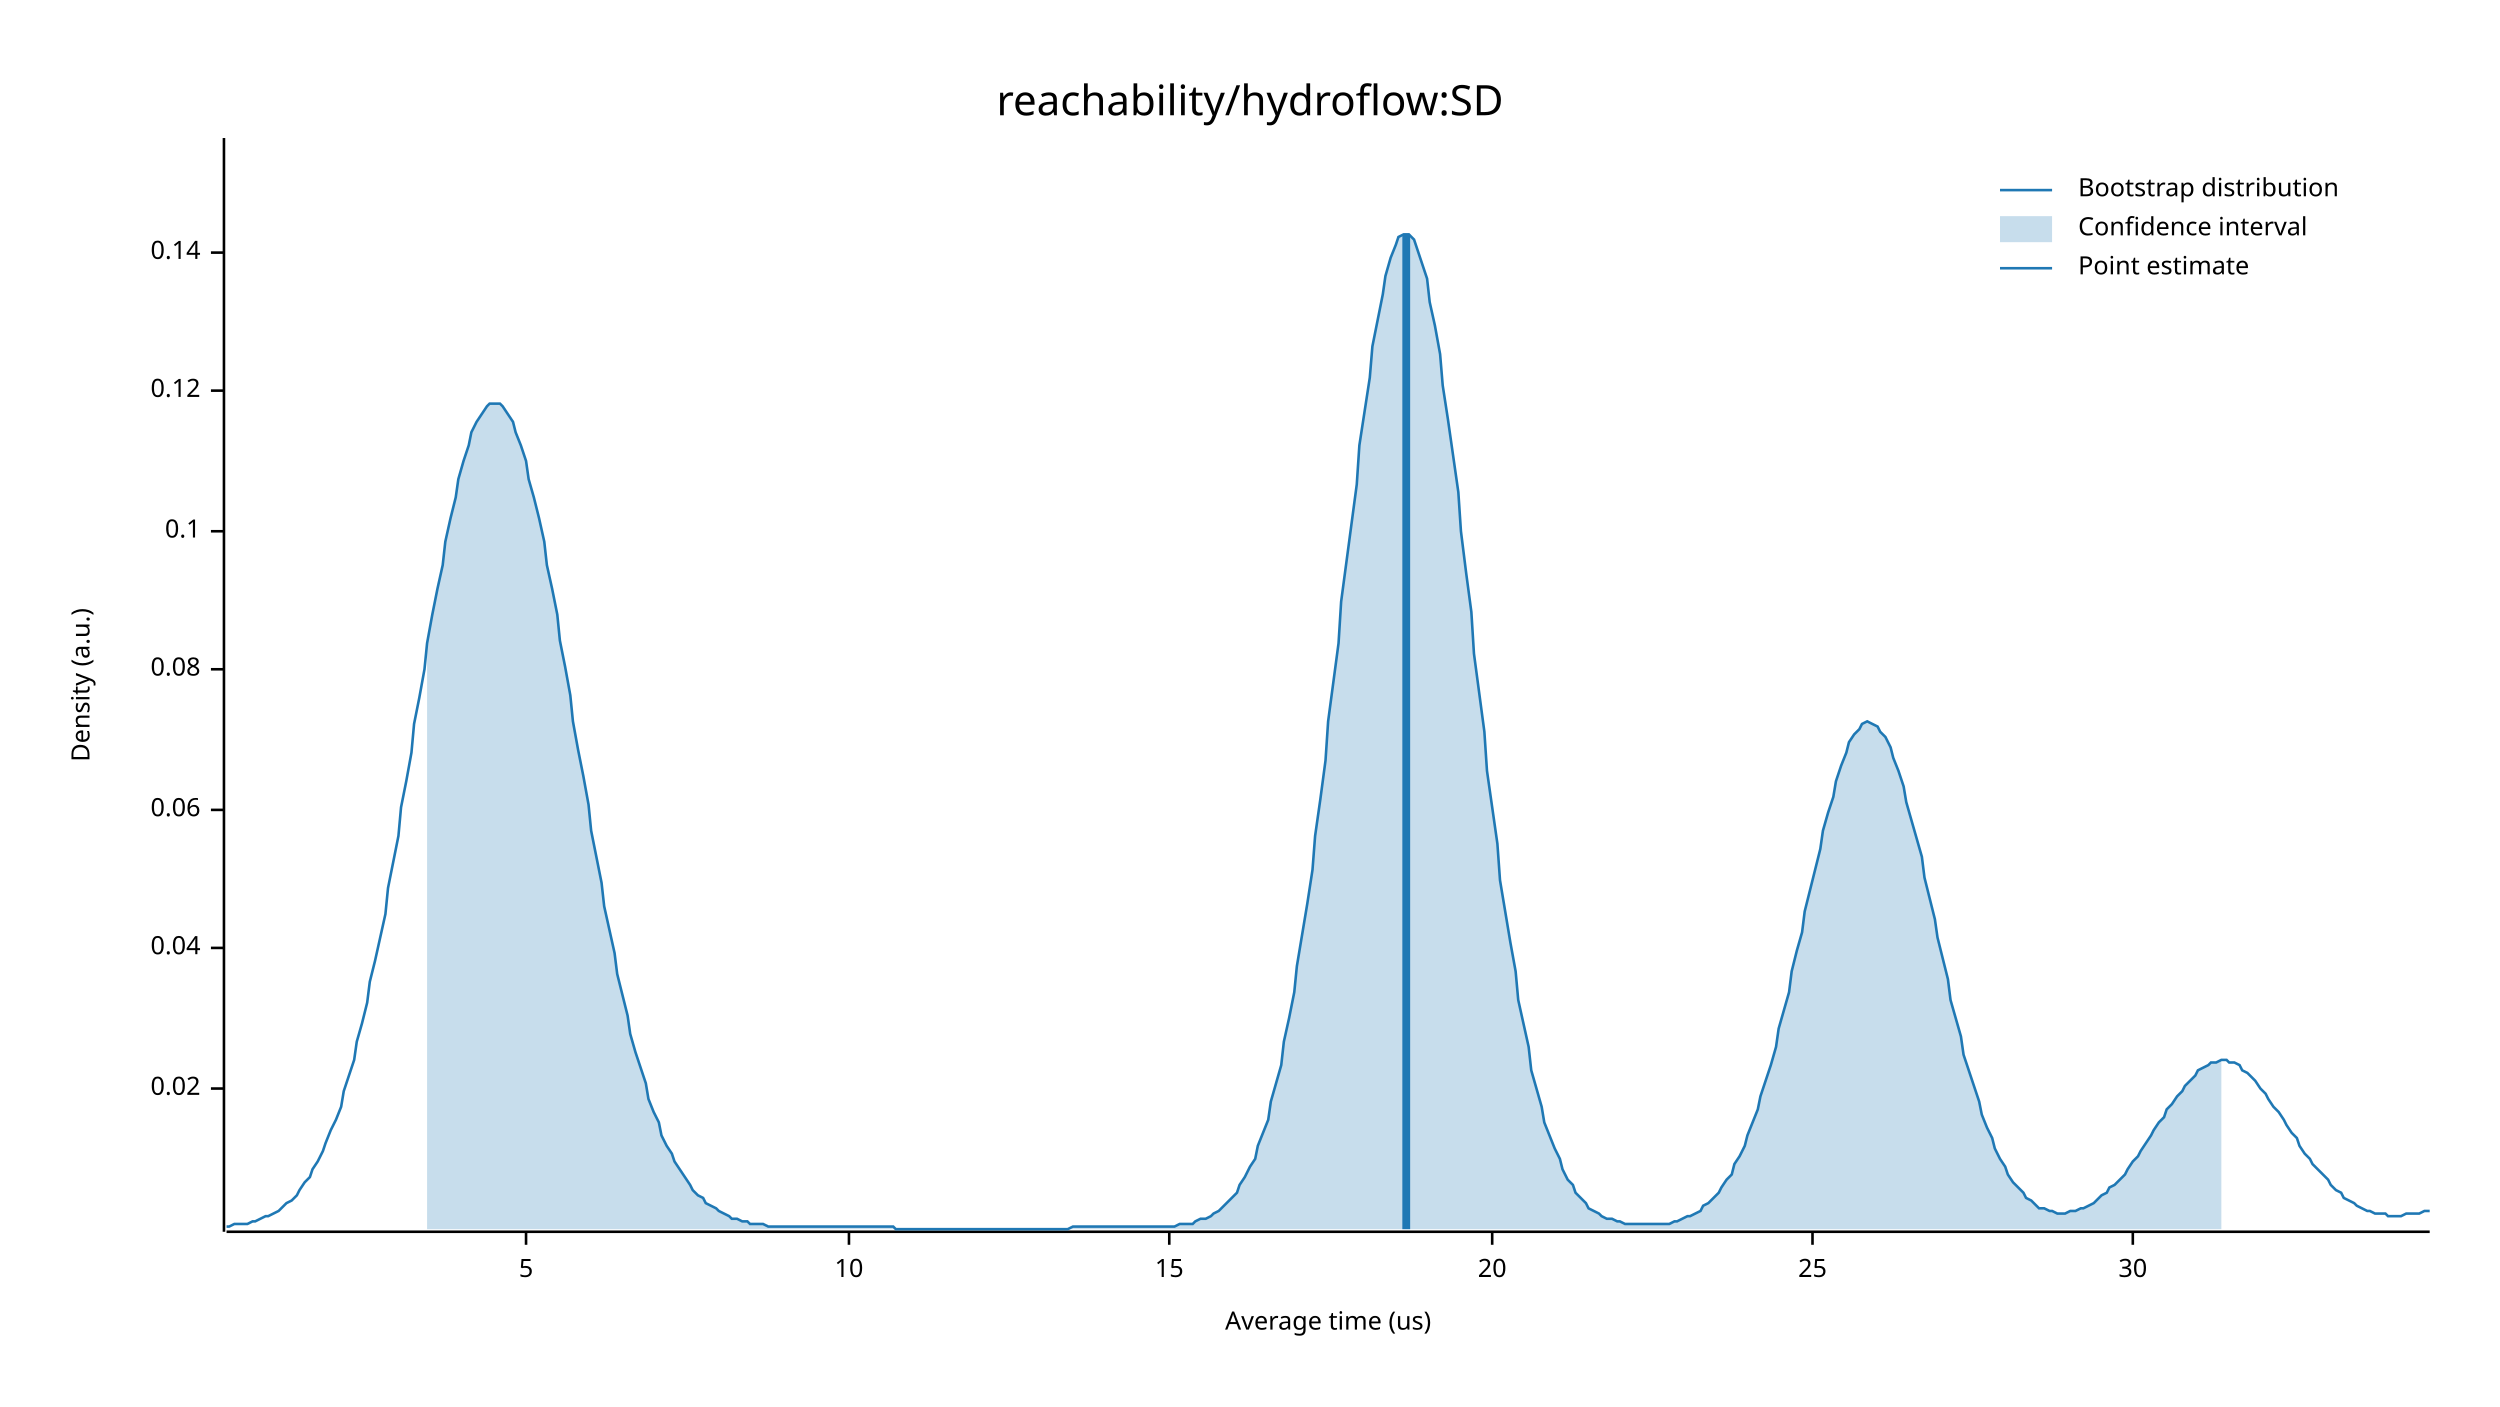
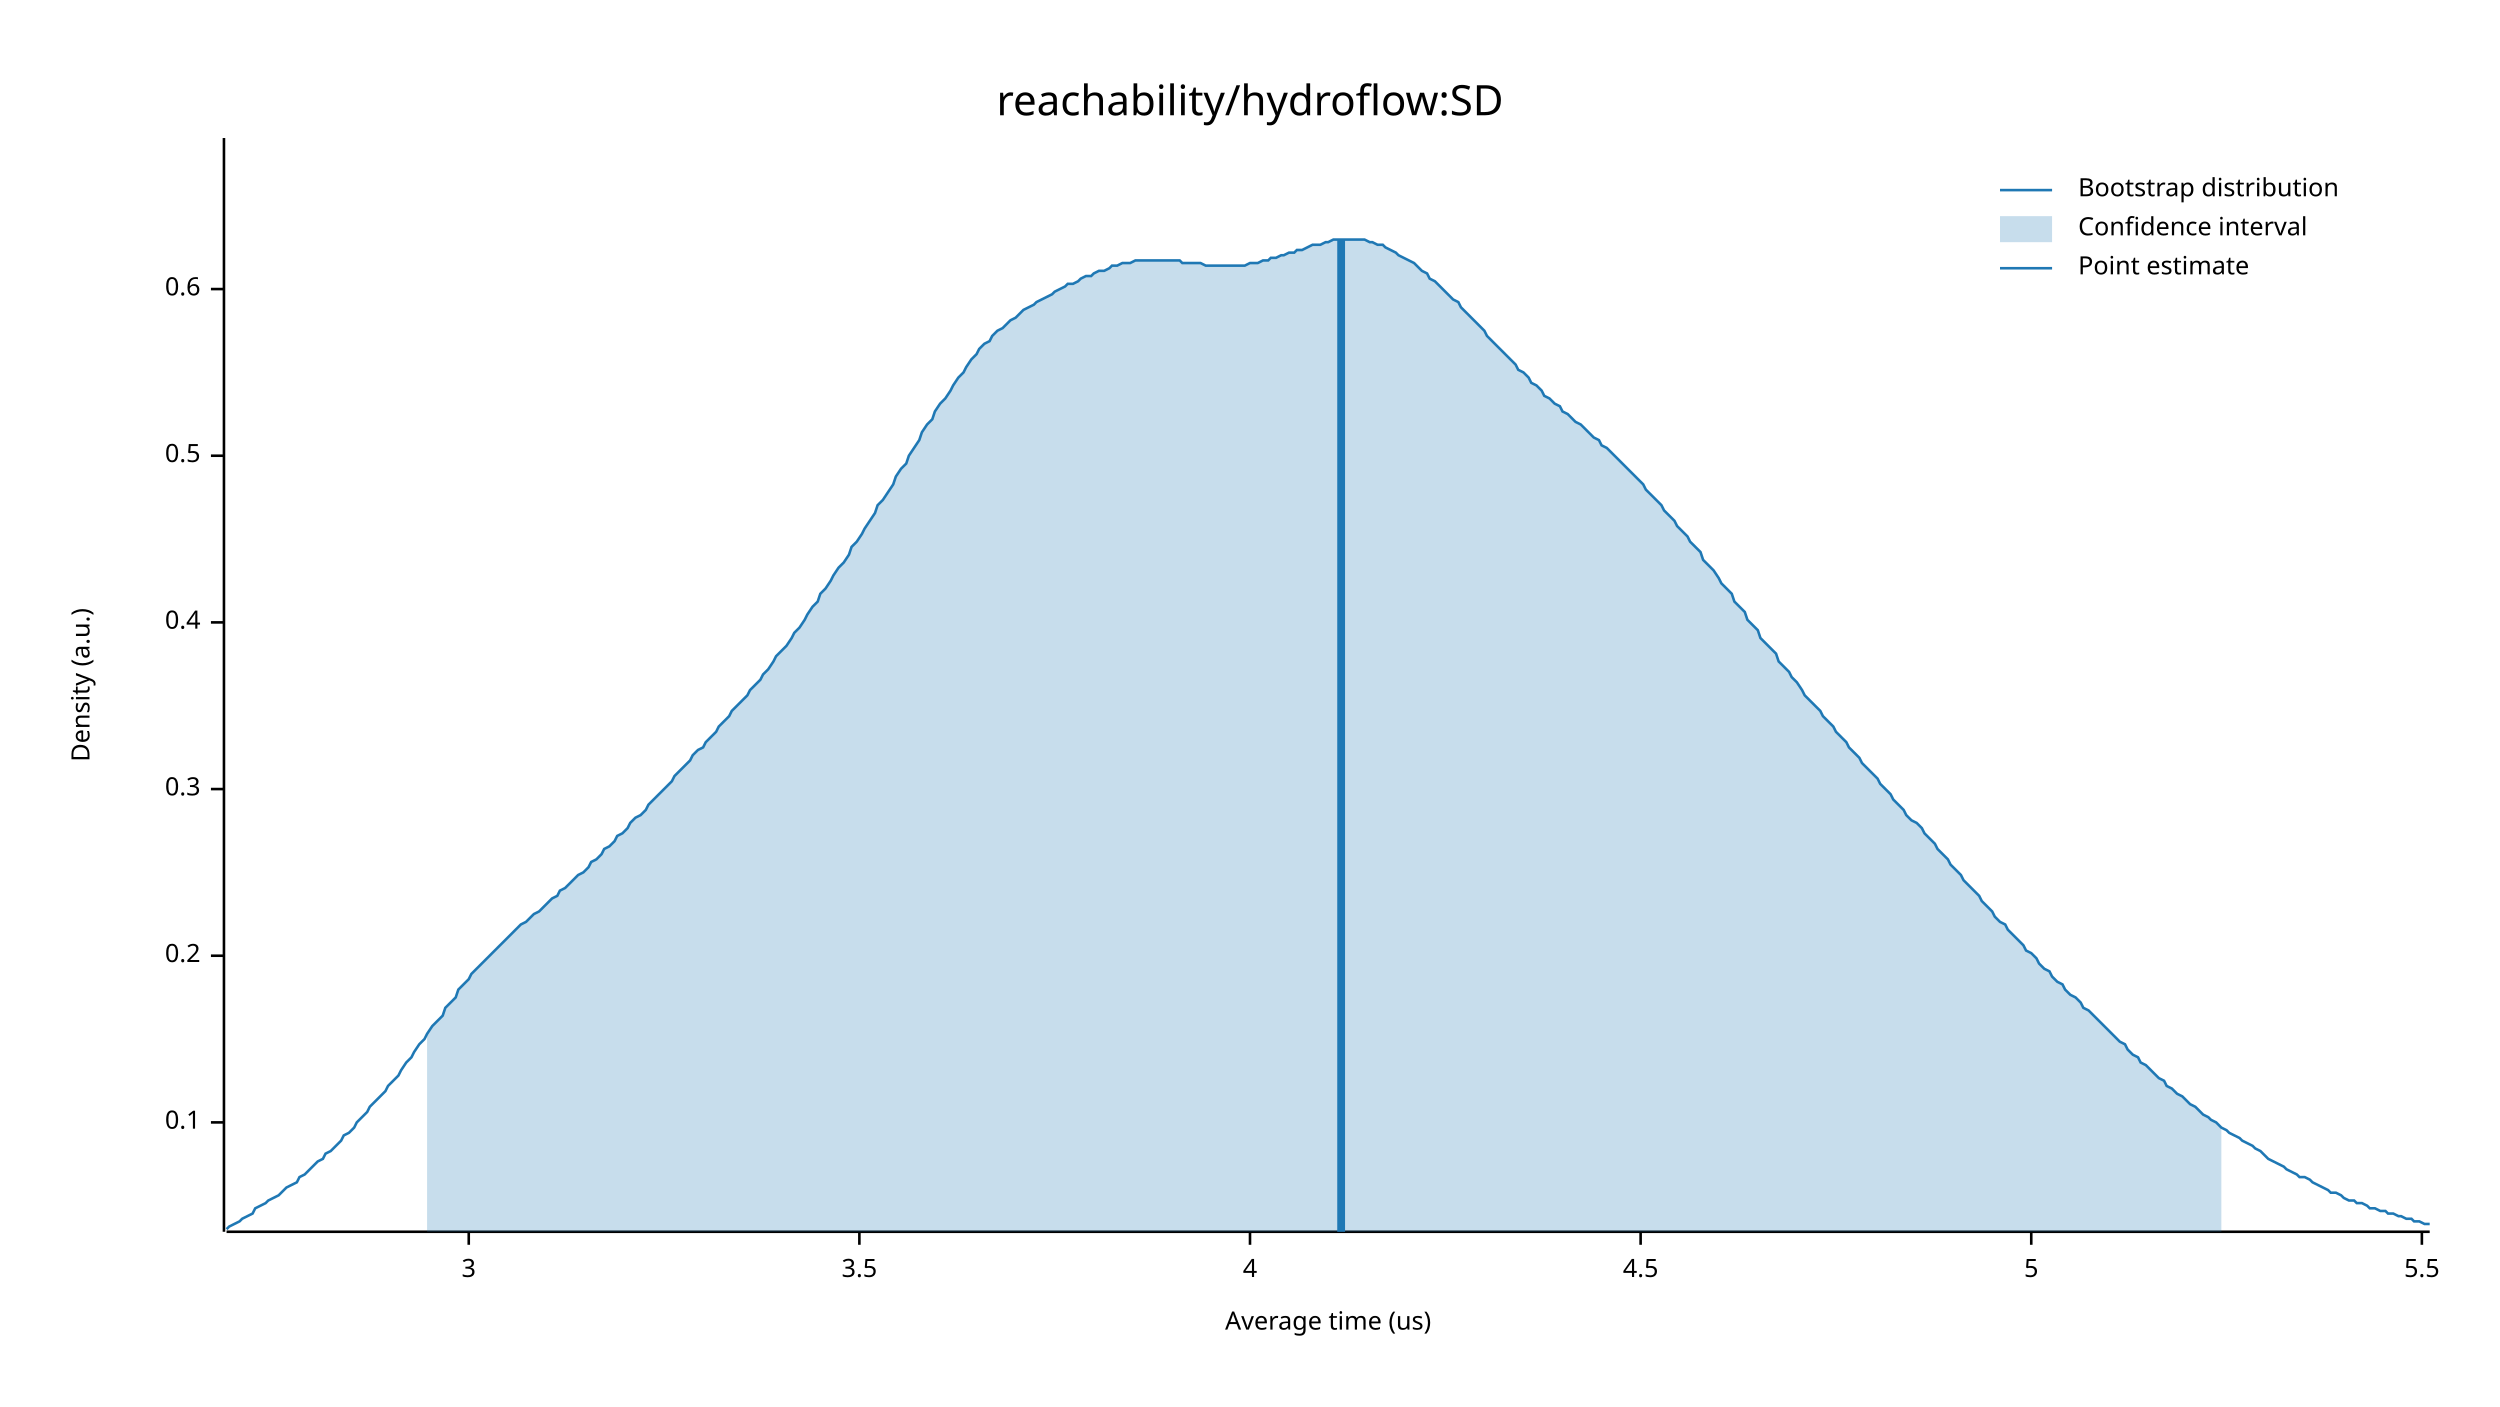
<svg xmlns="http://www.w3.org/2000/svg" width="960" height="540" viewBox="0 0 960 540">
  <text x="480" y="32" dy="0.76em" text-anchor="middle" font-family="sans-serif" font-size="16.129" opacity="1" fill="#000000">
reachability/hydroflow:SD
</text>
  <text x="27" y="263" dy="0.76em" text-anchor="middle" font-family="sans-serif" font-size="9.677" opacity="1" fill="#000000" transform="rotate(270, 27, 263)">
Density (a.u.)
</text>
  <text x="510" y="513" dy="-0.5ex" text-anchor="middle" font-family="sans-serif" font-size="9.677" opacity="1" fill="#000000">
Average time (us)
</text>
  <polyline fill="none" opacity="1" stroke="#000000" stroke-width="1" points="86,53 86,473 " />
-   <text x="77" y="418" dy="0.5ex" text-anchor="end" font-family="sans-serif" font-size="9.677" opacity="1" fill="#000000">
- 0.02
- </text>
-   <polyline fill="none" opacity="1" stroke="#000000" stroke-width="1" points="81,418 86,418 " />
-   <text x="77" y="364" dy="0.5ex" text-anchor="end" font-family="sans-serif" font-size="9.677" opacity="1" fill="#000000">
- 0.04
- </text>
-   <polyline fill="none" opacity="1" stroke="#000000" stroke-width="1" points="81,364 86,364 " />
-   <text x="77" y="311" dy="0.5ex" text-anchor="end" font-family="sans-serif" font-size="9.677" opacity="1" fill="#000000">
- 0.06
- </text>
-   <polyline fill="none" opacity="1" stroke="#000000" stroke-width="1" points="81,311 86,311 " />
-   <text x="77" y="257" dy="0.5ex" text-anchor="end" font-family="sans-serif" font-size="9.677" opacity="1" fill="#000000">
- 0.08
- </text>
-   <polyline fill="none" opacity="1" stroke="#000000" stroke-width="1" points="81,257 86,257 " />
-   <text x="77" y="204" dy="0.5ex" text-anchor="end" font-family="sans-serif" font-size="9.677" opacity="1" fill="#000000">
+   <text x="77" y="431" dy="0.5ex" text-anchor="end" font-family="sans-serif" font-size="9.677" opacity="1" fill="#000000">
0.1
</text>
-   <polyline fill="none" opacity="1" stroke="#000000" stroke-width="1" points="81,204 86,204 " />
-   <text x="77" y="150" dy="0.5ex" text-anchor="end" font-family="sans-serif" font-size="9.677" opacity="1" fill="#000000">
- 0.12
+   <polyline fill="none" opacity="1" stroke="#000000" stroke-width="1" points="81,431 86,431 " />
+   <text x="77" y="367" dy="0.5ex" text-anchor="end" font-family="sans-serif" font-size="9.677" opacity="1" fill="#000000">
+ 0.2
</text>
-   <polyline fill="none" opacity="1" stroke="#000000" stroke-width="1" points="81,150 86,150 " />
-   <text x="77" y="97" dy="0.5ex" text-anchor="end" font-family="sans-serif" font-size="9.677" opacity="1" fill="#000000">
- 0.14
+   <polyline fill="none" opacity="1" stroke="#000000" stroke-width="1" points="81,367 86,367 " />
+   <text x="77" y="303" dy="0.5ex" text-anchor="end" font-family="sans-serif" font-size="9.677" opacity="1" fill="#000000">
+ 0.3
</text>
-   <polyline fill="none" opacity="1" stroke="#000000" stroke-width="1" points="81,97 86,97 " />
+   <polyline fill="none" opacity="1" stroke="#000000" stroke-width="1" points="81,303 86,303 " />
+   <text x="77" y="239" dy="0.5ex" text-anchor="end" font-family="sans-serif" font-size="9.677" opacity="1" fill="#000000">
+ 0.4
+ </text>
+   <polyline fill="none" opacity="1" stroke="#000000" stroke-width="1" points="81,239 86,239 " />
+   <text x="77" y="175" dy="0.5ex" text-anchor="end" font-family="sans-serif" font-size="9.677" opacity="1" fill="#000000">
+ 0.5
+ </text>
+   <polyline fill="none" opacity="1" stroke="#000000" stroke-width="1" points="81,175 86,175 " />
+   <text x="77" y="111" dy="0.5ex" text-anchor="end" font-family="sans-serif" font-size="9.677" opacity="1" fill="#000000">
+ 0.6
+ </text>
+   <polyline fill="none" opacity="1" stroke="#000000" stroke-width="1" points="81,111 86,111 " />
  <polyline fill="none" opacity="1" stroke="#000000" stroke-width="1" points="87,473 933,473 " />
-   <text x="202" y="483" dy="0.76em" text-anchor="middle" font-family="sans-serif" font-size="9.677" opacity="1" fill="#000000">
+   <text x="180" y="483" dy="0.76em" text-anchor="middle" font-family="sans-serif" font-size="9.677" opacity="1" fill="#000000">
+ 3
+ </text>
+   <polyline fill="none" opacity="1" stroke="#000000" stroke-width="1" points="180,473 180,478 " />
+   <text x="330" y="483" dy="0.76em" text-anchor="middle" font-family="sans-serif" font-size="9.677" opacity="1" fill="#000000">
+ 3.5
+ </text>
+   <polyline fill="none" opacity="1" stroke="#000000" stroke-width="1" points="330,473 330,478 " />
+   <text x="480" y="483" dy="0.76em" text-anchor="middle" font-family="sans-serif" font-size="9.677" opacity="1" fill="#000000">
+ 4
+ </text>
+   <polyline fill="none" opacity="1" stroke="#000000" stroke-width="1" points="480,473 480,478 " />
+   <text x="630" y="483" dy="0.76em" text-anchor="middle" font-family="sans-serif" font-size="9.677" opacity="1" fill="#000000">
+ 4.5
+ </text>
+   <polyline fill="none" opacity="1" stroke="#000000" stroke-width="1" points="630,473 630,478 " />
+   <text x="780" y="483" dy="0.76em" text-anchor="middle" font-family="sans-serif" font-size="9.677" opacity="1" fill="#000000">
5
</text>
-   <polyline fill="none" opacity="1" stroke="#000000" stroke-width="1" points="202,473 202,478 " />
-   <text x="326" y="483" dy="0.76em" text-anchor="middle" font-family="sans-serif" font-size="9.677" opacity="1" fill="#000000">
- 10
+   <polyline fill="none" opacity="1" stroke="#000000" stroke-width="1" points="780,473 780,478 " />
+   <text x="930" y="483" dy="0.76em" text-anchor="middle" font-family="sans-serif" font-size="9.677" opacity="1" fill="#000000">
+ 5.5
</text>
-   <polyline fill="none" opacity="1" stroke="#000000" stroke-width="1" points="326,473 326,478 " />
-   <text x="449" y="483" dy="0.76em" text-anchor="middle" font-family="sans-serif" font-size="9.677" opacity="1" fill="#000000">
- 15
- </text>
-   <polyline fill="none" opacity="1" stroke="#000000" stroke-width="1" points="449,473 449,478 " />
-   <text x="573" y="483" dy="0.76em" text-anchor="middle" font-family="sans-serif" font-size="9.677" opacity="1" fill="#000000">
- 20
- </text>
-   <polyline fill="none" opacity="1" stroke="#000000" stroke-width="1" points="573,473 573,478 " />
-   <text x="696" y="483" dy="0.76em" text-anchor="middle" font-family="sans-serif" font-size="9.677" opacity="1" fill="#000000">
- 25
- </text>
-   <polyline fill="none" opacity="1" stroke="#000000" stroke-width="1" points="696,473 696,478 " />
-   <text x="819" y="483" dy="0.76em" text-anchor="middle" font-family="sans-serif" font-size="9.677" opacity="1" fill="#000000">
- 30
- </text>
-   <polyline fill="none" opacity="1" stroke="#000000" stroke-width="1" points="819,473 819,478 " />
-   <polyline fill="none" opacity="1" stroke="#1F78B4" stroke-width="1" points="87,471 88,471 90,470 92,470 93,470 95,470 97,469 98,469 100,468 102,467 103,467 105,466 107,465 109,463 110,462 112,461 114,459 115,457 117,454 119,452 120,449 122,446 124,442 125,439 127,434 129,430 131,425 132,419 134,413 136,407 137,400 139,393 141,385 142,377 144,369 146,360 148,351 149,341 151,331 153,321 154,310 156,300 158,289 159,278 161,268 163,257 164,247 166,236 168,226 170,217 171,208 173,199 175,191 176,184 178,177 180,171 181,166 183,162 185,159 187,156 188,155 190,155 192,155 193,156 195,159 197,162 198,166 200,171 202,177 203,184 205,191 207,199 209,208 210,217 212,226 214,236 215,246 217,256 219,267 220,277 222,288 224,298 226,309 227,319 229,329 231,339 232,348 234,357 236,366 237,374 239,382 241,390 242,397 244,404 246,410 248,416 249,422 251,427 253,431 254,436 256,440 258,443 259,446 261,449 263,452 265,455 266,457 268,459 270,460 271,462 273,463 275,464 276,465 278,466 280,467 281,468 283,468 285,469 287,469 288,470 290,470 292,470 293,470 295,471 297,471 298,471 300,471 302,471 304,471 305,471 307,471 309,471 310,471 312,471 314,471 315,471 317,471 319,471 320,471 322,471 324,471 326,471 327,471 329,471 331,471 332,471 334,471 336,471 337,471 339,471 341,471 343,471 344,472 346,472 348,472 349,472 351,472 353,472 354,472 356,472 358,472 359,472 361,472 363,472 365,472 366,472 368,472 370,472 371,472 373,472 375,472 376,472 378,472 380,472 381,472 383,472 385,472 387,472 388,472 390,472 392,472 393,472 395,472 397,472 398,472 400,472 402,472 404,472 405,472 407,472 409,472 410,472 412,471 414,471 415,471 417,471 419,471 420,471 422,471 424,471 426,471 427,471 429,471 431,471 432,471 434,471 436,471 437,471 439,471 441,471 443,471 444,471 446,471 448,471 449,471 451,471 453,470 454,470 456,470 458,470 459,469 461,468 463,468 465,467 466,466 468,465 470,463 471,462 473,460 475,458 476,455 478,452 480,448 482,445 483,440 485,435 487,430 488,423 490,416 492,409 493,400 495,391 497,381 498,371 500,359 502,347 504,334 505,321 507,307 509,292 510,277 512,262 514,247 515,231 517,216 519,201 521,186 522,171 524,158 526,145 527,133 529,123 531,113 532,106 534,99 536,94 537,91 539,90 541,90 543,92 544,95 546,101 548,107 549,116 551,125 553,136 554,148 556,161 558,175 560,189 561,204 563,220 565,235 566,251 568,266 570,281 571,296 573,310 575,324 576,338 578,350 580,362 582,373 583,384 585,393 587,402 588,411 590,418 592,425 593,431 595,436 597,441 599,445 600,449 602,453 604,455 605,458 607,460 609,462 610,464 612,465 614,466 615,467 617,468 619,468 621,469 622,469 624,470 626,470 627,470 629,470 631,470 632,470 634,470 636,470 638,470 639,470 641,470 643,469 644,469 646,468 648,467 649,467 651,466 653,465 654,463 656,462 658,460 660,458 661,456 663,453 665,451 666,447 668,444 670,440 671,436 673,431 675,426 676,421 678,415 680,409 682,402 683,395 685,388 687,381 688,373 690,365 692,358 693,350 695,342 697,334 699,326 700,319 702,312 704,306 705,300 707,294 709,289 710,285 712,282 714,280 715,278 717,277 719,278 721,279 722,281 724,283 726,287 727,291 729,296 731,302 732,308 734,315 736,322 738,329 739,337 741,345 743,353 744,360 746,368 748,376 749,384 751,391 753,398 754,405 756,411 758,417 760,423 761,428 763,433 765,437 766,441 768,445 770,448 771,451 773,454 775,456 777,458 778,460 780,461 782,463 783,464 785,464 787,465 788,465 790,466 792,466 793,466 795,465 797,465 799,464 800,464 802,463 804,462 805,461 807,459 809,458 810,456 812,455 814,453 816,451 817,449 819,446 821,444 822,442 824,439 826,436 827,434 829,431 831,429 832,426 834,424 836,421 838,419 839,417 841,415 843,413 844,411 846,410 848,409 849,408 851,408 853,407 855,407 856,408 858,408 860,409 861,411 863,412 865,414 866,415 868,418 870,420 871,422 873,425 875,427 877,430 878,432 880,435 882,437 883,440 885,443 887,445 888,447 890,449 892,451 894,453 895,455 897,457 899,458 900,460 902,461 904,462 905,463 907,464 909,465 910,465 912,466 914,466 916,466 917,467 919,467 921,467 922,467 924,466 926,466 927,466 929,466 931,465 933,465 " />
-   <polygon opacity="0.25" fill="#1F78B4" points="164,247 166,236 168,226 170,217 171,208 173,199 175,191 176,184 178,177 180,171 181,166 183,162 185,159 187,156 188,155 190,155 192,155 193,156 195,159 197,162 198,166 200,171 202,177 203,184 205,191 207,199 209,208 210,217 212,226 214,236 215,246 217,256 219,267 220,277 222,288 224,298 226,309 227,319 229,329 231,339 232,348 234,357 236,366 237,374 239,382 241,390 242,397 244,404 246,410 248,416 249,422 251,427 253,431 254,436 256,440 258,443 259,446 261,449 263,452 265,455 266,457 268,459 270,460 271,462 273,463 275,464 276,465 278,466 280,467 281,468 283,468 285,469 287,469 288,470 290,470 292,470 293,470 295,471 297,471 298,471 300,471 302,471 304,471 305,471 307,471 309,471 310,471 312,471 314,471 315,471 317,471 319,471 320,471 322,471 324,471 326,471 327,471 329,471 331,471 332,471 334,471 336,471 337,471 339,471 341,471 343,471 344,472 346,472 348,472 349,472 351,472 353,472 354,472 356,472 358,472 359,472 361,472 363,472 365,472 366,472 368,472 370,472 371,472 373,472 375,472 376,472 378,472 380,472 381,472 383,472 385,472 387,472 388,472 390,472 392,472 393,472 395,472 397,472 398,472 400,472 402,472 404,472 405,472 407,472 409,472 410,472 412,471 414,471 415,471 417,471 419,471 420,471 422,471 424,471 426,471 427,471 429,471 431,471 432,471 434,471 436,471 437,471 439,471 441,471 443,471 444,471 446,471 448,471 449,471 451,471 453,470 454,470 456,470 458,470 459,469 461,468 463,468 465,467 466,466 468,465 470,463 471,462 473,460 475,458 476,455 478,452 480,448 482,445 483,440 485,435 487,430 488,423 490,416 492,409 493,400 495,391 497,381 498,371 500,359 502,347 504,334 505,321 507,307 509,292 510,277 512,262 514,247 515,231 517,216 519,201 521,186 522,171 524,158 526,145 527,133 529,123 531,113 532,106 534,99 536,94 537,91 539,90 541,90 543,92 544,95 546,101 548,107 549,116 551,125 553,136 554,148 556,161 558,175 560,189 561,204 563,220 565,235 566,251 568,266 570,281 571,296 573,310 575,324 576,338 578,350 580,362 582,373 583,384 585,393 587,402 588,411 590,418 592,425 593,431 595,436 597,441 599,445 600,449 602,453 604,455 605,458 607,460 609,462 610,464 612,465 614,466 615,467 617,468 619,468 621,469 622,469 624,470 626,470 627,470 629,470 631,470 632,470 634,470 636,470 638,470 639,470 641,470 643,469 644,469 646,468 648,467 649,467 651,466 653,465 654,463 656,462 658,460 660,458 661,456 663,453 665,451 666,447 668,444 670,440 671,436 673,431 675,426 676,421 678,415 680,409 682,402 683,395 685,388 687,381 688,373 690,365 692,358 693,350 695,342 697,334 699,326 700,319 702,312 704,306 705,300 707,294 709,289 710,285 712,282 714,280 715,278 717,277 719,278 721,279 722,281 724,283 726,287 727,291 729,296 731,302 732,308 734,315 736,322 738,329 739,337 741,345 743,353 744,360 746,368 748,376 749,384 751,391 753,398 754,405 756,411 758,417 760,423 761,428 763,433 765,437 766,441 768,445 770,448 771,451 773,454 775,456 777,458 778,460 780,461 782,463 783,464 785,464 787,465 788,465 790,466 792,466 793,466 795,465 797,465 799,464 800,464 802,463 804,462 805,461 807,459 809,458 810,456 812,455 814,453 816,451 817,449 819,446 821,444 822,442 824,439 826,436 827,434 829,431 831,429 832,426 834,424 836,421 838,419 839,417 841,415 843,413 844,411 846,410 848,409 849,408 851,408 853,407 853,472 164,472 " />
-   <polyline fill="none" opacity="1" stroke="#1F78B4" stroke-width="3" points="540,472 540,90 " />
+   <polyline fill="none" opacity="1" stroke="#000000" stroke-width="1" points="930,473 930,478 " />
+   <polyline fill="none" opacity="1" stroke="#1F78B4" stroke-width="1" points="87,472 88,471 90,470 92,469 93,468 95,467 97,466 98,464 100,463 102,462 103,461 105,460 107,459 109,457 110,456 112,455 114,454 115,452 117,451 119,449 120,448 122,446 124,445 125,443 127,442 129,440 131,438 132,436 134,435 136,433 137,431 139,429 141,427 142,425 144,423 146,421 148,419 149,417 151,415 153,413 154,411 156,408 158,406 159,404 161,401 163,399 164,397 166,394 168,392 170,390 171,387 173,385 175,383 176,380 178,378 180,376 181,374 183,372 185,370 187,368 188,367 190,365 192,363 193,362 195,360 197,358 198,357 200,355 202,354 203,353 205,351 207,350 209,348 210,347 212,345 214,344 215,342 217,341 219,339 220,338 222,336 224,335 226,333 227,331 229,330 231,328 232,326 234,325 236,323 237,321 239,320 241,318 242,316 244,314 246,313 248,311 249,309 251,307 253,305 254,304 256,302 258,300 259,298 261,296 263,294 265,292 266,290 268,288 270,287 271,285 273,283 275,281 276,279 278,277 280,275 281,273 283,271 285,269 287,267 288,265 290,263 292,261 293,259 295,257 297,254 298,252 300,250 302,248 304,245 305,243 307,241 309,238 310,236 312,233 314,231 315,228 317,226 319,223 320,221 322,218 324,216 326,213 327,210 329,208 331,205 332,203 334,200 336,197 337,194 339,192 341,189 343,186 344,183 346,180 348,178 349,175 351,172 353,169 354,166 356,163 358,161 359,158 361,155 363,153 365,150 366,148 368,145 370,143 371,141 373,138 375,136 376,134 378,132 380,131 381,129 383,127 385,126 387,124 388,123 390,122 392,120 393,119 395,118 397,117 398,116 400,115 402,114 404,113 405,112 407,111 409,110 410,109 412,109 414,108 415,107 417,106 419,106 420,105 422,104 424,104 426,103 427,102 429,102 431,101 432,101 434,101 436,100 437,100 439,100 441,100 443,100 444,100 446,100 448,100 449,100 451,100 453,100 454,101 456,101 458,101 459,101 461,101 463,102 465,102 466,102 468,102 470,102 471,102 473,102 475,102 476,102 478,102 480,101 482,101 483,101 485,100 487,100 488,99 490,99 492,98 493,98 495,97 497,97 498,96 500,96 502,95 504,94 505,94 507,94 509,93 510,93 512,92 514,92 515,92 517,92 519,92 521,92 522,92 524,92 526,93 527,93 529,94 531,94 532,95 534,96 536,97 537,98 539,99 541,100 543,101 544,102 546,104 548,105 549,107 551,108 553,110 554,111 556,113 558,115 560,116 561,118 563,120 565,122 566,123 568,125 570,127 571,129 573,131 575,133 576,134 578,136 580,138 582,140 583,142 585,143 587,145 588,147 590,148 592,150 593,152 595,153 597,155 599,156 600,158 602,159 604,161 605,162 607,163 609,165 610,166 612,168 614,169 615,171 617,172 619,174 621,176 622,177 624,179 626,181 627,182 629,184 631,186 632,188 634,190 636,192 638,194 639,196 641,198 643,200 644,202 646,204 648,206 649,208 651,210 653,212 654,215 656,217 658,219 660,222 661,224 663,226 665,228 666,231 668,233 670,235 671,238 673,240 675,242 676,245 678,247 680,249 682,251 683,254 685,256 687,258 688,260 690,262 692,265 693,267 695,269 697,271 699,273 700,275 702,277 704,279 705,281 707,283 709,285 710,287 712,289 714,291 715,293 717,295 719,297 721,299 722,301 724,303 726,305 727,307 729,309 731,311 732,313 734,315 736,316 738,318 739,320 741,322 743,324 744,326 746,328 748,330 749,332 751,334 753,336 754,338 756,340 758,342 760,344 761,346 763,348 765,350 766,352 768,354 770,355 771,357 773,359 775,361 777,363 778,365 780,366 782,368 783,370 785,372 787,373 788,375 790,377 792,378 793,380 795,382 797,383 799,385 800,387 802,388 804,390 805,391 807,393 809,395 810,396 812,398 814,400 816,401 817,403 819,405 821,406 822,408 824,409 826,411 827,412 829,414 831,415 832,417 834,418 836,420 838,421 839,422 841,424 843,425 844,426 846,428 848,429 849,430 851,431 853,433 855,434 856,435 858,436 860,437 861,438 863,439 865,440 866,441 868,442 870,444 871,445 873,446 875,447 877,448 878,449 880,450 882,451 883,452 885,452 887,453 888,454 890,455 892,456 894,457 895,458 897,458 899,459 900,460 902,461 904,461 905,462 907,462 909,463 910,464 912,464 914,465 916,465 917,466 919,466 921,467 922,467 924,468 926,468 927,469 929,469 931,470 933,470 " />
+   <polygon opacity="0.25" fill="#1F78B4" points="164,397 166,394 168,392 170,390 171,387 173,385 175,383 176,380 178,378 180,376 181,374 183,372 185,370 187,368 188,367 190,365 192,363 193,362 195,360 197,358 198,357 200,355 202,354 203,353 205,351 207,350 209,348 210,347 212,345 214,344 215,342 217,341 219,339 220,338 222,336 224,335 226,333 227,331 229,330 231,328 232,326 234,325 236,323 237,321 239,320 241,318 242,316 244,314 246,313 248,311 249,309 251,307 253,305 254,304 256,302 258,300 259,298 261,296 263,294 265,292 266,290 268,288 270,287 271,285 273,283 275,281 276,279 278,277 280,275 281,273 283,271 285,269 287,267 288,265 290,263 292,261 293,259 295,257 297,254 298,252 300,250 302,248 304,245 305,243 307,241 309,238 310,236 312,233 314,231 315,228 317,226 319,223 320,221 322,218 324,216 326,213 327,210 329,208 331,205 332,203 334,200 336,197 337,194 339,192 341,189 343,186 344,183 346,180 348,178 349,175 351,172 353,169 354,166 356,163 358,161 359,158 361,155 363,153 365,150 366,148 368,145 370,143 371,141 373,138 375,136 376,134 378,132 380,131 381,129 383,127 385,126 387,124 388,123 390,122 392,120 393,119 395,118 397,117 398,116 400,115 402,114 404,113 405,112 407,111 409,110 410,109 412,109 414,108 415,107 417,106 419,106 420,105 422,104 424,104 426,103 427,102 429,102 431,101 432,101 434,101 436,100 437,100 439,100 441,100 443,100 444,100 446,100 448,100 449,100 451,100 453,100 454,101 456,101 458,101 459,101 461,101 463,102 465,102 466,102 468,102 470,102 471,102 473,102 475,102 476,102 478,102 480,101 482,101 483,101 485,100 487,100 488,99 490,99 492,98 493,98 495,97 497,97 498,96 500,96 502,95 504,94 505,94 507,94 509,93 510,93 512,92 514,92 515,92 517,92 519,92 521,92 522,92 524,92 526,93 527,93 529,94 531,94 532,95 534,96 536,97 537,98 539,99 541,100 543,101 544,102 546,104 548,105 549,107 551,108 553,110 554,111 556,113 558,115 560,116 561,118 563,120 565,122 566,123 568,125 570,127 571,129 573,131 575,133 576,134 578,136 580,138 582,140 583,142 585,143 587,145 588,147 590,148 592,150 593,152 595,153 597,155 599,156 600,158 602,159 604,161 605,162 607,163 609,165 610,166 612,168 614,169 615,171 617,172 619,174 621,176 622,177 624,179 626,181 627,182 629,184 631,186 632,188 634,190 636,192 638,194 639,196 641,198 643,200 644,202 646,204 648,206 649,208 651,210 653,212 654,215 656,217 658,219 660,222 661,224 663,226 665,228 666,231 668,233 670,235 671,238 673,240 675,242 676,245 678,247 680,249 682,251 683,254 685,256 687,258 688,260 690,262 692,265 693,267 695,269 697,271 699,273 700,275 702,277 704,279 705,281 707,283 709,285 710,287 712,289 714,291 715,293 717,295 719,297 721,299 722,301 724,303 726,305 727,307 729,309 731,311 732,313 734,315 736,316 738,318 739,320 741,322 743,324 744,326 746,328 748,330 749,332 751,334 753,336 754,338 756,340 758,342 760,344 761,346 763,348 765,350 766,352 768,354 770,355 771,357 773,359 775,361 777,363 778,365 780,366 782,368 783,370 785,372 787,373 788,375 790,377 792,378 793,380 795,382 797,383 799,385 800,387 802,388 804,390 805,391 807,393 809,395 810,396 812,398 814,400 816,401 817,403 819,405 821,406 822,408 824,409 826,411 827,412 829,414 831,415 832,417 834,418 836,420 838,421 839,422 841,424 843,425 844,426 846,428 848,429 849,430 851,431 853,433 853,473 164,473 " />
+   <polyline fill="none" opacity="1" stroke="#1F78B4" stroke-width="3" points="515,473 515,92 " />
  <text x="798" y="68" dy="0.76em" text-anchor="start" font-family="sans-serif" font-size="9.677" opacity="1" fill="#000000">
Bootstrap distribution
</text>
  <text x="798" y="83" dy="0.76em" text-anchor="start" font-family="sans-serif" font-size="9.677" opacity="1" fill="#000000">
Confidence interval
</text>
  <text x="798" y="98" dy="0.76em" text-anchor="start" font-family="sans-serif" font-size="9.677" opacity="1" fill="#000000">
Point estimate
</text>
  <polyline fill="none" opacity="1" stroke="#1F78B4" stroke-width="1" points="768,73 788,73 " />
  <rect x="768" y="83" width="20" height="10" opacity="0.25" fill="#1F78B4" stroke="none" />
  <polyline fill="none" opacity="1" stroke="#1F78B4" stroke-width="1" points="768,103 788,103 " />
</svg>
